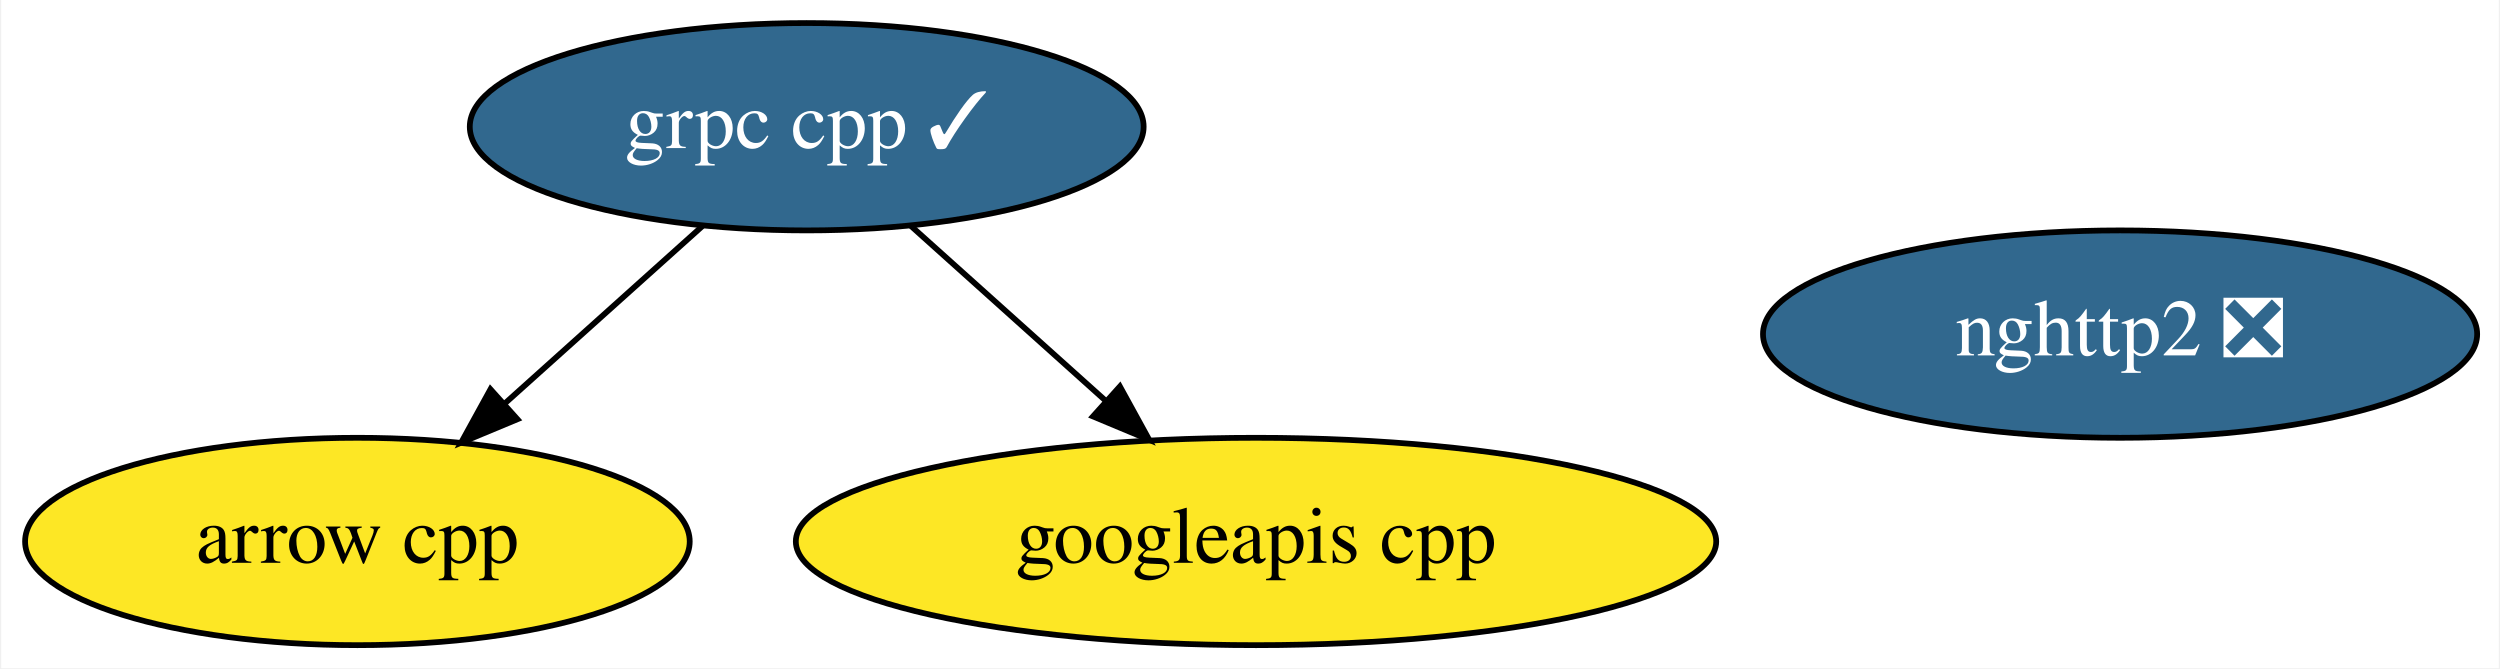
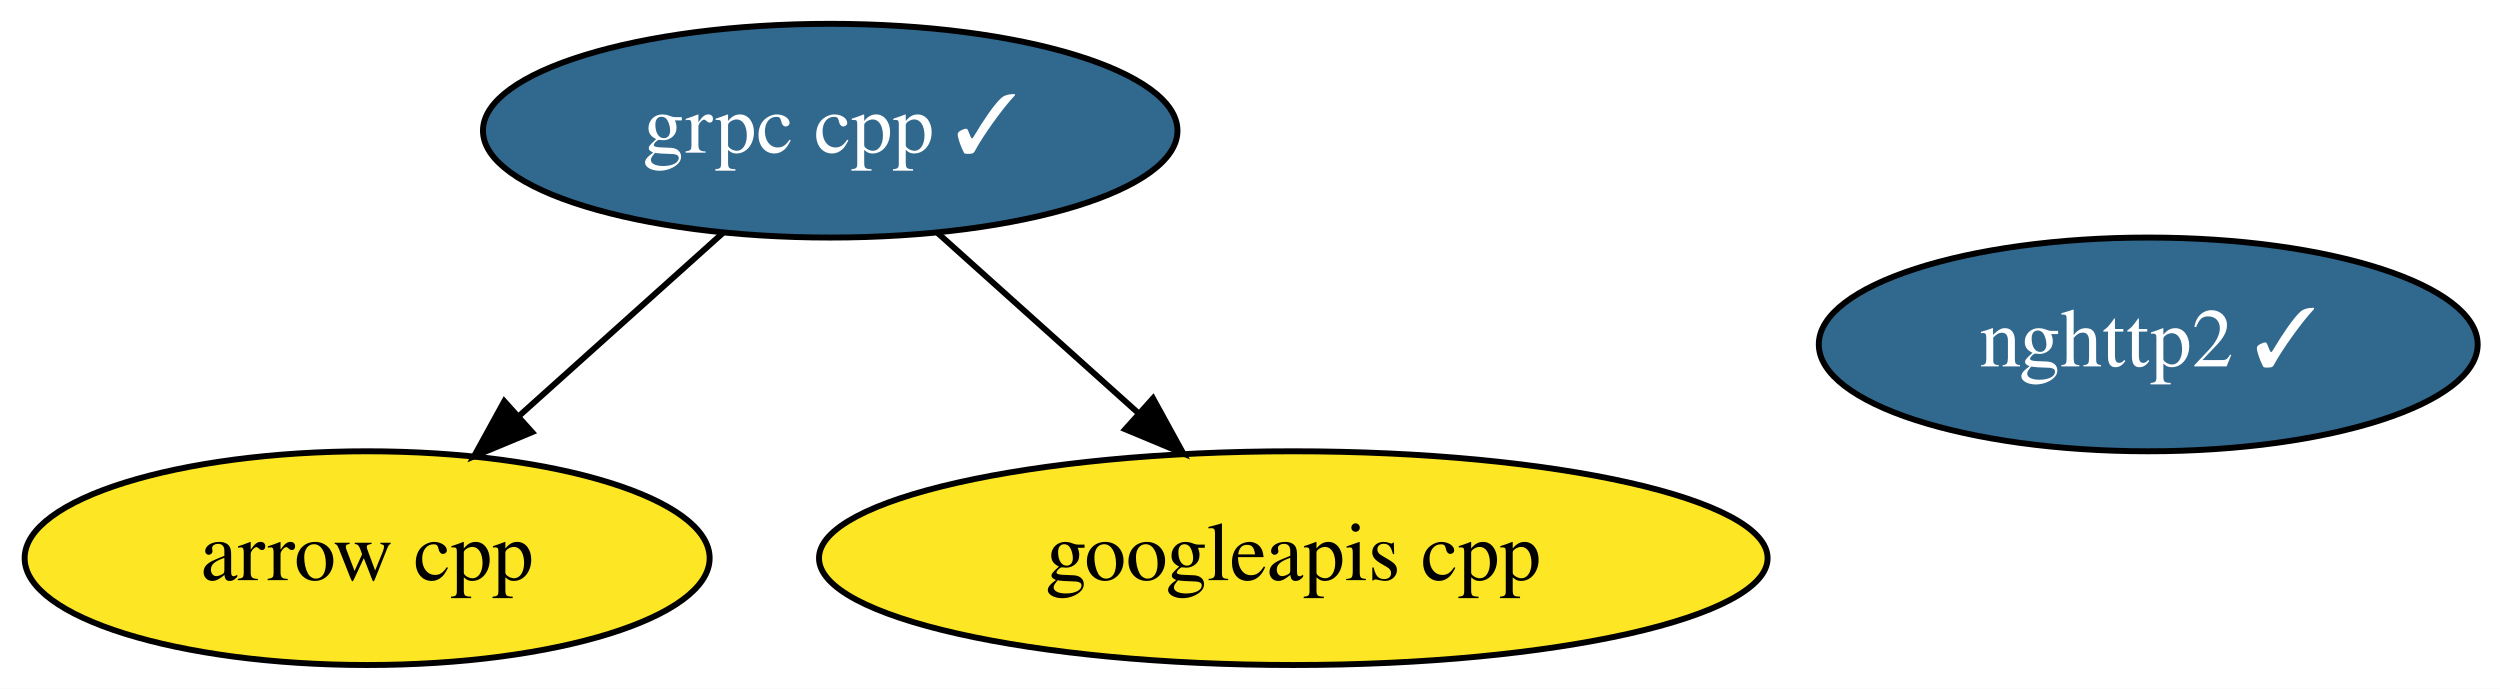
- <svg xmlns="http://www.w3.org/2000/svg" xmlns:xlink="http://www.w3.org/1999/xlink" width="434pt" height="116pt" viewBox="0.00 0.00 433.59 116.00">
+ <svg xmlns="http://www.w3.org/2000/svg" xmlns:xlink="http://www.w3.org/1999/xlink" width="421pt" height="116pt" viewBox="0.00 0.00 421.09 116.00">
  <g id="graph0" class="graph" transform="scale(1 1) rotate(0) translate(4 112)">
-     <polygon fill="white" stroke="transparent" points="-4,4 -4,-112 429.59,-112 429.59,4 -4,4" />
+     <polygon fill="white" stroke="transparent" points="-4,4 -4,-112 417.09,-112 417.09,4 -4,4" />
    <g id="node1" class="node">
      <g id="a_node1">
        <a xlink:href="https://github.com/conda-forge/arrow-cpp-feedstock" xlink:title="arrow cpp">
          <ellipse fill="#fde725" stroke="black" cx="57.84" cy="-18" rx="57.69" ry="18" />
          <text text-anchor="middle" x="57.84" y="-14.3" font-family="Times,serif" font-size="14.00">arrow cpp</text>
        </a>
      </g>
    </g>
    <g id="node2" class="node">
      <g id="a_node2">
        <a xlink:href="https://github.com/conda-forge/grpc-cpp-feedstock/pull/206" xlink:title="grpc cpp ✓">
          <ellipse fill="#31688e" stroke="black" cx="135.84" cy="-90" rx="58.49" ry="18" />
          <text text-anchor="middle" x="135.84" y="-86.3" font-family="Times,serif" font-size="14.00" fill="white">grpc cpp ✓</text>
        </a>
      </g>
    </g>
    <g id="edge1" class="edge">
      <path fill="none" stroke="black" d="M117.75,-72.76C107.52,-63.58 94.55,-51.94 83.3,-41.84" />
      <polygon fill="black" stroke="black" points="85.62,-39.22 75.84,-35.15 80.94,-44.43 85.62,-39.22" />
    </g>
    <g id="node4" class="node">
      <g id="a_node4">
        <a xlink:href="https://github.com/conda-forge/googleapis-cpp-feedstock" xlink:title="googleapis cpp">
          <ellipse fill="#fde725" stroke="black" cx="213.84" cy="-18" rx="79.89" ry="18" />
          <text text-anchor="middle" x="213.84" y="-14.3" font-family="Times,serif" font-size="14.00">googleapis cpp</text>
        </a>
      </g>
    </g>
    <g id="edge2" class="edge">
      <path fill="none" stroke="black" d="M153.94,-72.76C163.93,-63.79 176.53,-52.49 187.59,-42.56" />
      <polygon fill="black" stroke="black" points="190.21,-44.92 195.31,-35.63 185.53,-39.71 190.21,-44.92" />
    </g>
    <g id="node3" class="node">
      <g id="a_node3">
-         <a xlink:href="https://github.com/conda-forge/nghttp2-feedstock/pull/22" xlink:title="nghttp2 ❎">
-           <ellipse fill="#31688e" stroke="black" cx="363.84" cy="-54" rx="61.99" ry="18" />
-           <text text-anchor="middle" x="363.84" y="-50.3" font-family="Times,serif" font-size="14.00" fill="white">nghttp2 ❎</text>
+         <a xlink:href="https://github.com/conda-forge/nghttp2-feedstock/pull/22" xlink:title="nghttp2 ✓">
+           <ellipse fill="#31688e" stroke="black" cx="357.84" cy="-54" rx="55.49" ry="18" />
+           <text text-anchor="middle" x="357.84" y="-50.3" font-family="Times,serif" font-size="14.00" fill="white">nghttp2 ✓</text>
        </a>
      </g>
    </g>
  </g>
</svg>
